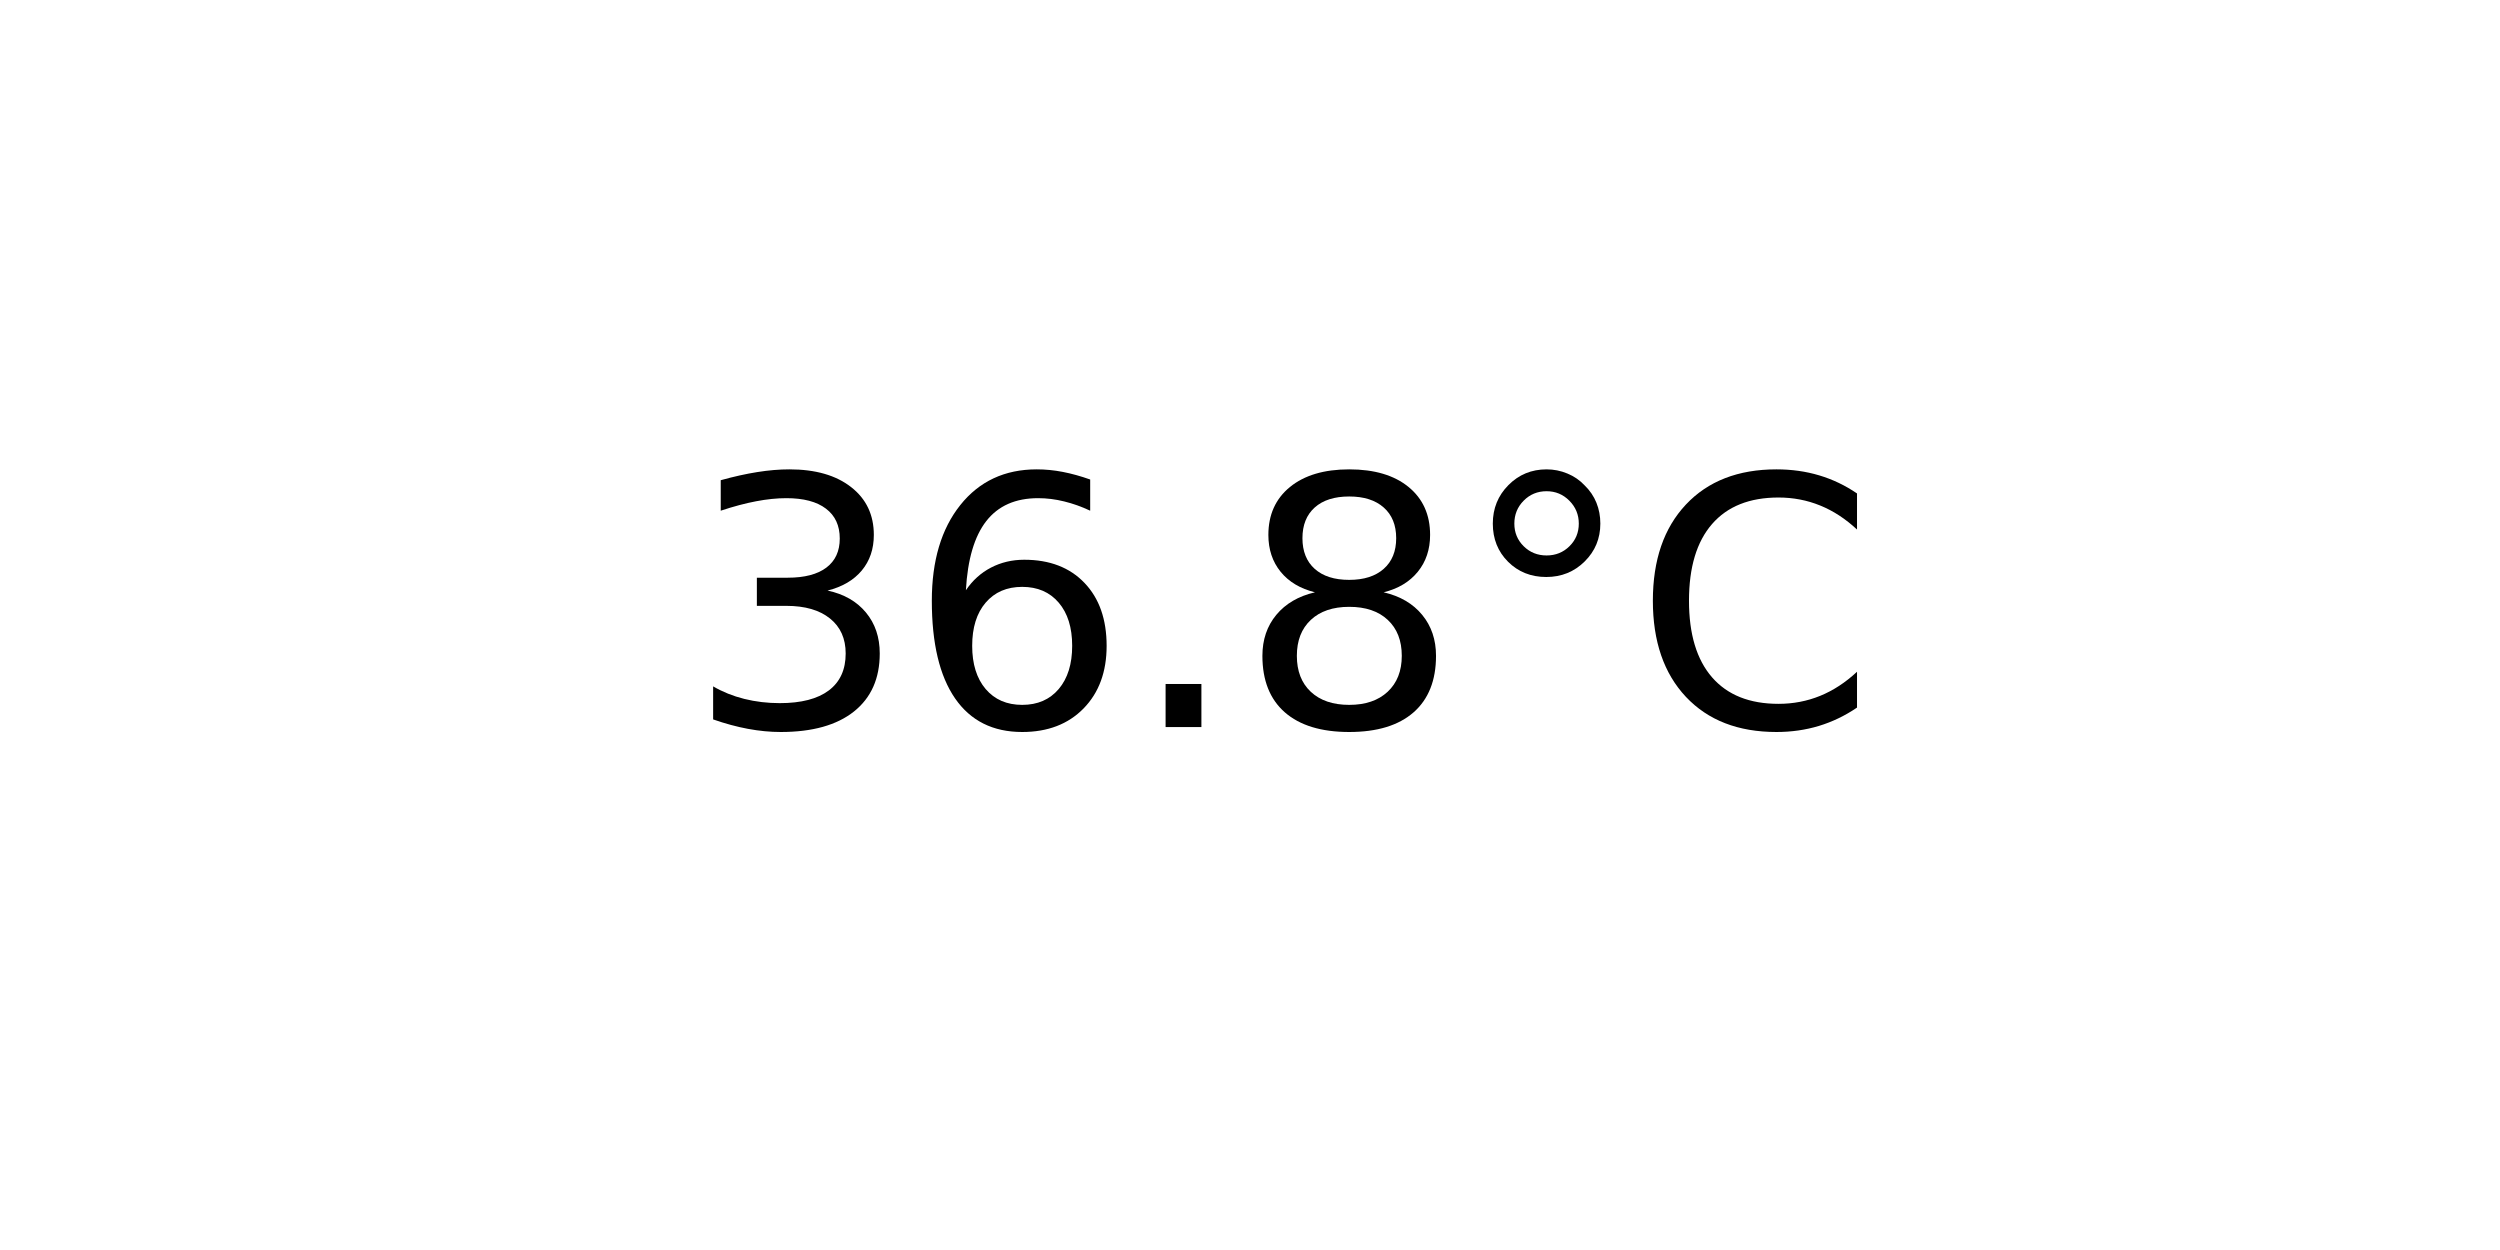
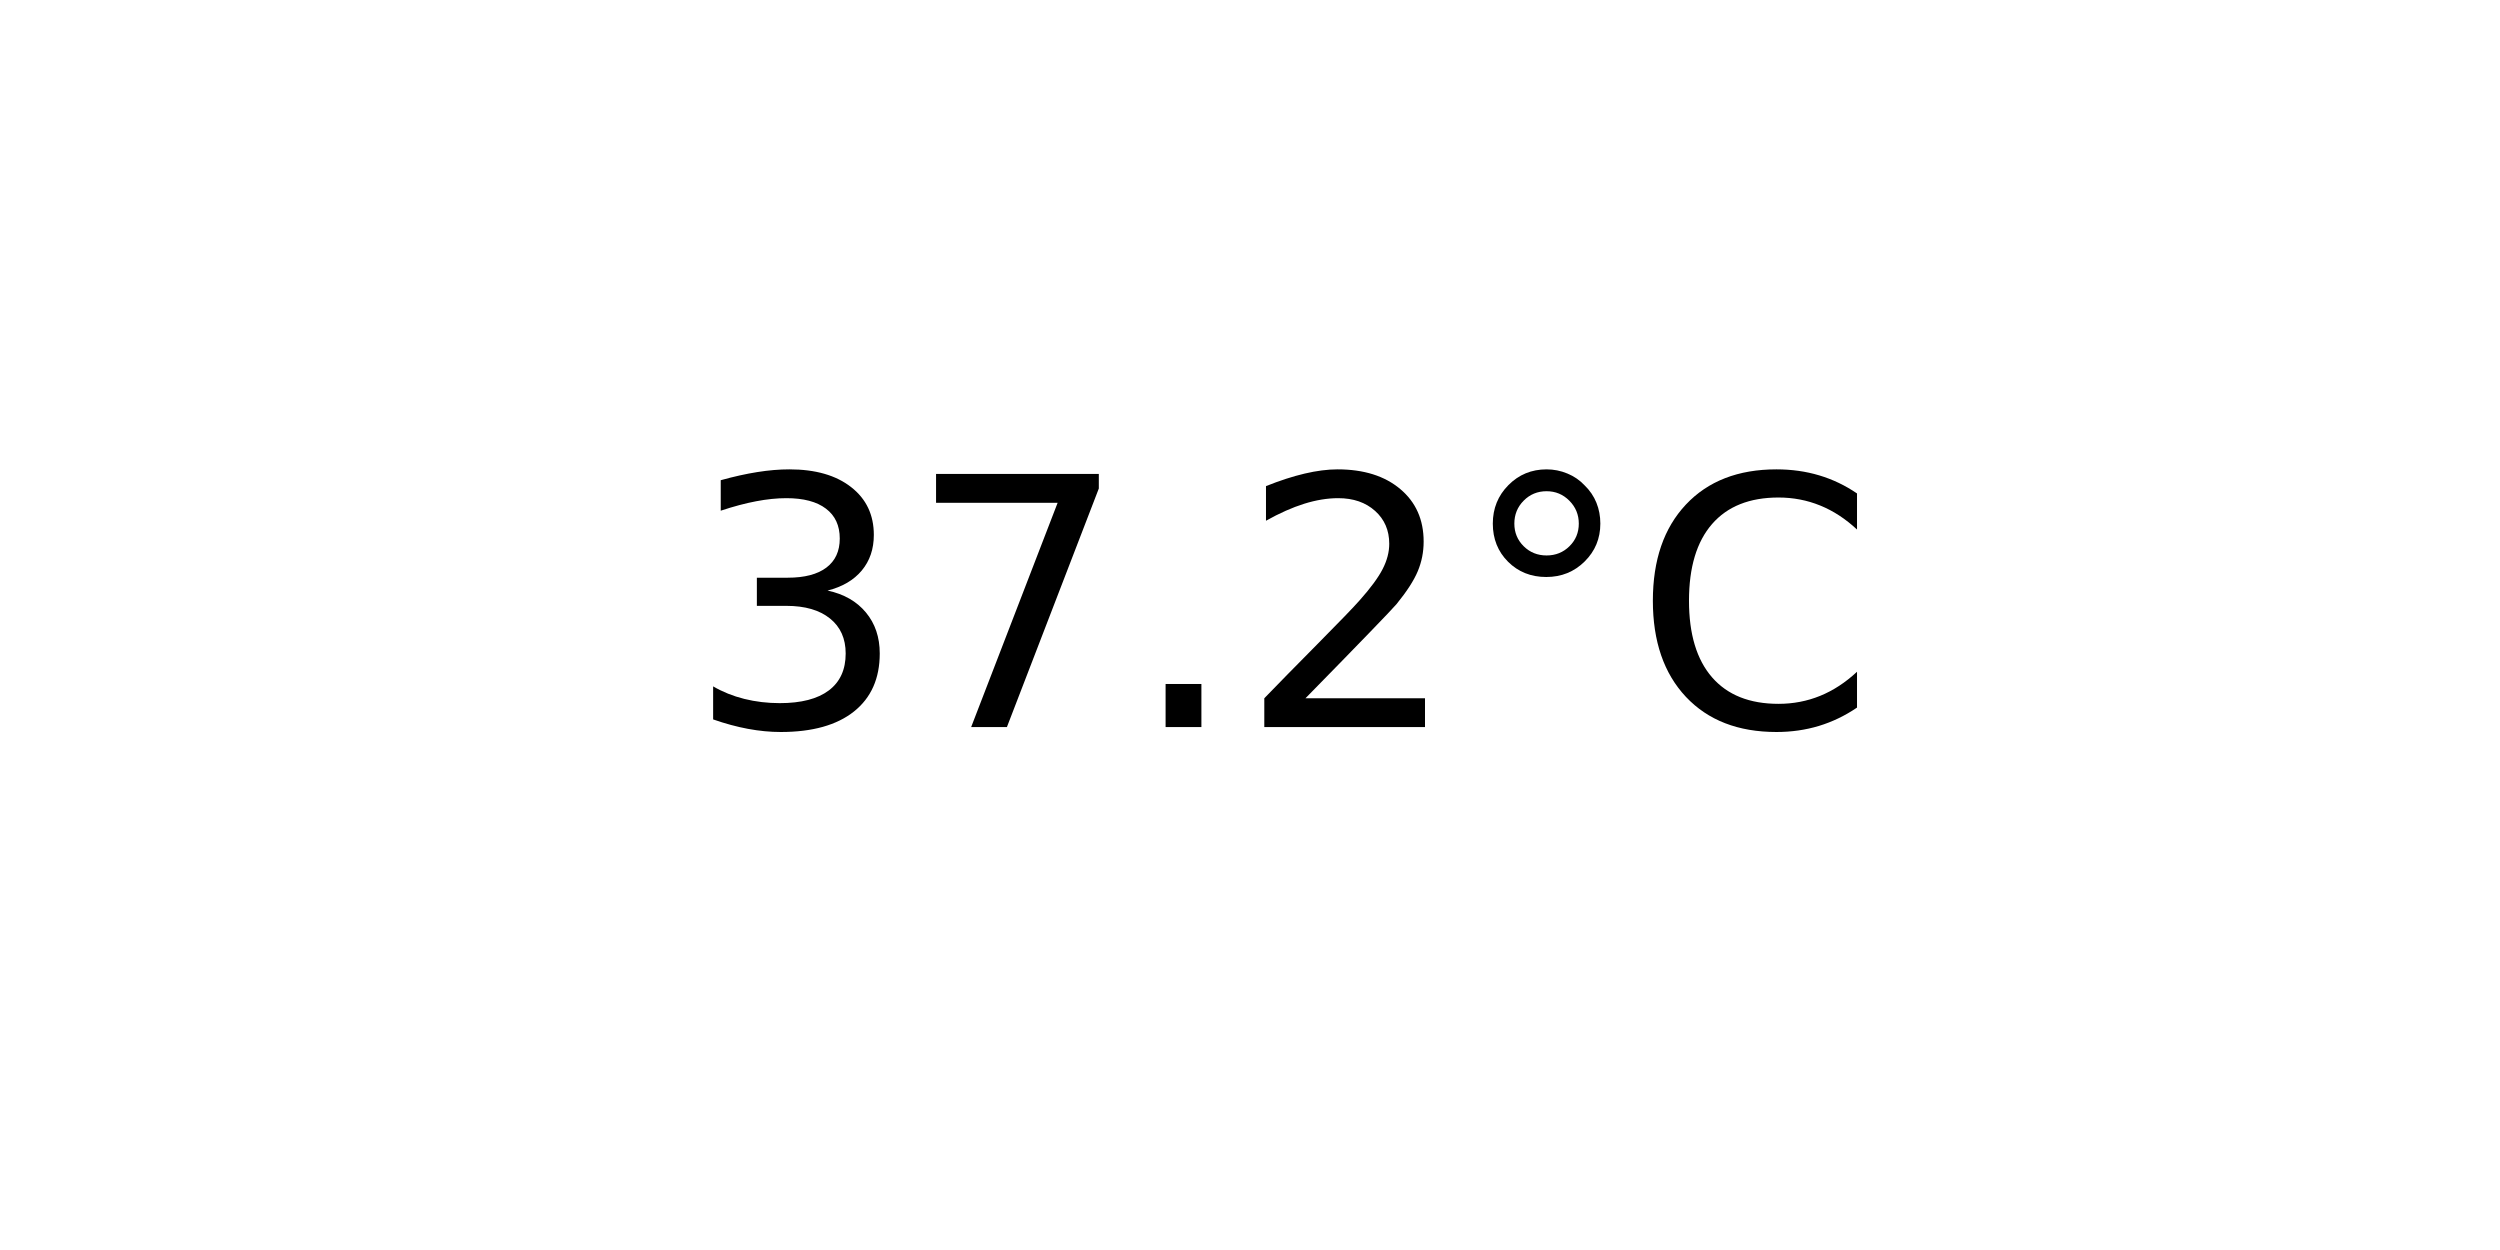
<svg xmlns="http://www.w3.org/2000/svg" xmlns:xlink="http://www.w3.org/1999/xlink" width="72pt" height="36pt" viewBox="0 0 72 36" version="1.1">
  <defs>
    <style type="text/css">*{stroke-linejoin: round; stroke-linecap: butt}</style>
  </defs>
  <g id="figure_1">
    <g id="axes_1">
      <g id="text_1">
        <g transform="translate(19.77578 20.93937) scale(0.1 -0.1)">
          <defs>
            <path id="DejaVuSans-33" d="M 2597 2516  Q 3050 2419 3304 2112  Q 3559 1806 3559 1356  Q 3559 666 3084 287  Q 2609 -91 1734 -91  Q 1441 -91 1130 -33  Q 819 25 488 141  L 488 750  Q 750 597 1062 519  Q 1375 441 1716 441  Q 2309 441 2620 675  Q 2931 909 2931 1356  Q 2931 1769 2642 2001  Q 2353 2234 1838 2234  L 1294 2234  L 1294 2753  L 1863 2753  Q 2328 2753 2575 2939  Q 2822 3125 2822 3475  Q 2822 3834 2567 4026  Q 2313 4219 1838 4219  Q 1578 4219 1281 4162  Q 984 4106 628 3988  L 628 4550  Q 988 4650 1302 4700  Q 1616 4750 1894 4750  Q 2613 4750 3031 4423  Q 3450 4097 3450 3541  Q 3450 3153 3228 2886  Q 3006 2619 2597 2516  z " transform="scale(0.015625)" />
-             <path id="DejaVuSans-36" d="M 2113 2584  Q 1688 2584 1439 2293  Q 1191 2003 1191 1497  Q 1191 994 1439 701  Q 1688 409 2113 409  Q 2538 409 2786 701  Q 3034 994 3034 1497  Q 3034 2003 2786 2293  Q 2538 2584 2113 2584  z M 3366 4563  L 3366 3988  Q 3128 4100 2886 4159  Q 2644 4219 2406 4219  Q 1781 4219 1451 3797  Q 1122 3375 1075 2522  Q 1259 2794 1537 2939  Q 1816 3084 2150 3084  Q 2853 3084 3261 2657  Q 3669 2231 3669 1497  Q 3669 778 3244 343  Q 2819 -91 2113 -91  Q 1303 -91 875 529  Q 447 1150 447 2328  Q 447 3434 972 4092  Q 1497 4750 2381 4750  Q 2619 4750 2861 4703  Q 3103 4656 3366 4563  z " transform="scale(0.015625)" />
+             <path id="DejaVuSans-37" d="M 525 4666  L 3525 4666  L 3525 4397  L 1831 0  L 1172 0  L 2766 4134  L 525 4134  L 525 4666  z " transform="scale(0.015625)" />
            <path id="DejaVuSans-2e" d="M 684 794  L 1344 794  L 1344 0  L 684 0  L 684 794  z " transform="scale(0.015625)" />
-             <path id="DejaVuSans-38" d="M 2034 2216  Q 1584 2216 1326 1975  Q 1069 1734 1069 1313  Q 1069 891 1326 650  Q 1584 409 2034 409  Q 2484 409 2743 651  Q 3003 894 3003 1313  Q 3003 1734 2745 1975  Q 2488 2216 2034 2216  z M 1403 2484  Q 997 2584 770 2862  Q 544 3141 544 3541  Q 544 4100 942 4425  Q 1341 4750 2034 4750  Q 2731 4750 3128 4425  Q 3525 4100 3525 3541  Q 3525 3141 3298 2862  Q 3072 2584 2669 2484  Q 3125 2378 3379 2068  Q 3634 1759 3634 1313  Q 3634 634 3220 271  Q 2806 -91 2034 -91  Q 1263 -91 848 271  Q 434 634 434 1313  Q 434 1759 690 2068  Q 947 2378 1403 2484  z M 1172 3481  Q 1172 3119 1398 2916  Q 1625 2713 2034 2713  Q 2441 2713 2670 2916  Q 2900 3119 2900 3481  Q 2900 3844 2670 4047  Q 2441 4250 2034 4250  Q 1625 4250 1398 4047  Q 1172 3844 1172 3481  z " transform="scale(0.015625)" />
+             <path id="DejaVuSans-32" d="M 1228 531  L 3431 531  L 3431 0  L 469 0  L 469 531  Q 828 903 1448 1529  Q 2069 2156 2228 2338  Q 2531 2678 2651 2914  Q 2772 3150 2772 3378  Q 2772 3750 2511 3984  Q 2250 4219 1831 4219  Q 1534 4219 1204 4116  Q 875 4013 500 3803  L 500 4441  Q 881 4594 1212 4672  Q 1544 4750 1819 4750  Q 2544 4750 2975 4387  Q 3406 4025 3406 3419  Q 3406 3131 3298 2873  Q 3191 2616 2906 2266  Q 2828 2175 2409 1742  Q 1991 1309 1228 531  z " transform="scale(0.015625)" />
            <path id="DejaVuSans-b0" d="M 1600 4347  Q 1350 4347 1178 4173  Q 1006 4000 1006 3750  Q 1006 3503 1178 3333  Q 1350 3163 1600 3163  Q 1850 3163 2022 3333  Q 2194 3503 2194 3750  Q 2194 3997 2020 4172  Q 1847 4347 1600 4347  z M 1600 4750  Q 1800 4750 1984 4673  Q 2169 4597 2303 4453  Q 2447 4313 2519 4134  Q 2591 3956 2591 3750  Q 2591 3338 2302 3052  Q 2013 2766 1594 2766  Q 1172 2766 890 3047  Q 609 3328 609 3750  Q 609 4169 896 4459  Q 1184 4750 1600 4750  z " transform="scale(0.015625)" />
            <path id="DejaVuSans-43" d="M 4122 4306  L 4122 3641  Q 3803 3938 3442 4084  Q 3081 4231 2675 4231  Q 1875 4231 1450 3742  Q 1025 3253 1025 2328  Q 1025 1406 1450 917  Q 1875 428 2675 428  Q 3081 428 3442 575  Q 3803 722 4122 1019  L 4122 359  Q 3791 134 3420 21  Q 3050 -91 2638 -91  Q 1578 -91 968 557  Q 359 1206 359 2328  Q 359 3453 968 4101  Q 1578 4750 2638 4750  Q 3056 4750 3426 4639  Q 3797 4528 4122 4306  z " transform="scale(0.015625)" />
          </defs>
          <use xlink:href="#DejaVuSans-33" />
-           <use xlink:href="#DejaVuSans-36" x="63.623" />
+           <use xlink:href="#DejaVuSans-37" x="63.623" />
          <use xlink:href="#DejaVuSans-2e" x="127.246" />
-           <use xlink:href="#DejaVuSans-38" x="159.033" />
+           <use xlink:href="#DejaVuSans-32" x="159.033" />
          <use xlink:href="#DejaVuSans-b0" x="222.656" />
          <use xlink:href="#DejaVuSans-43" x="272.656" />
        </g>
      </g>
    </g>
  </g>
</svg>
